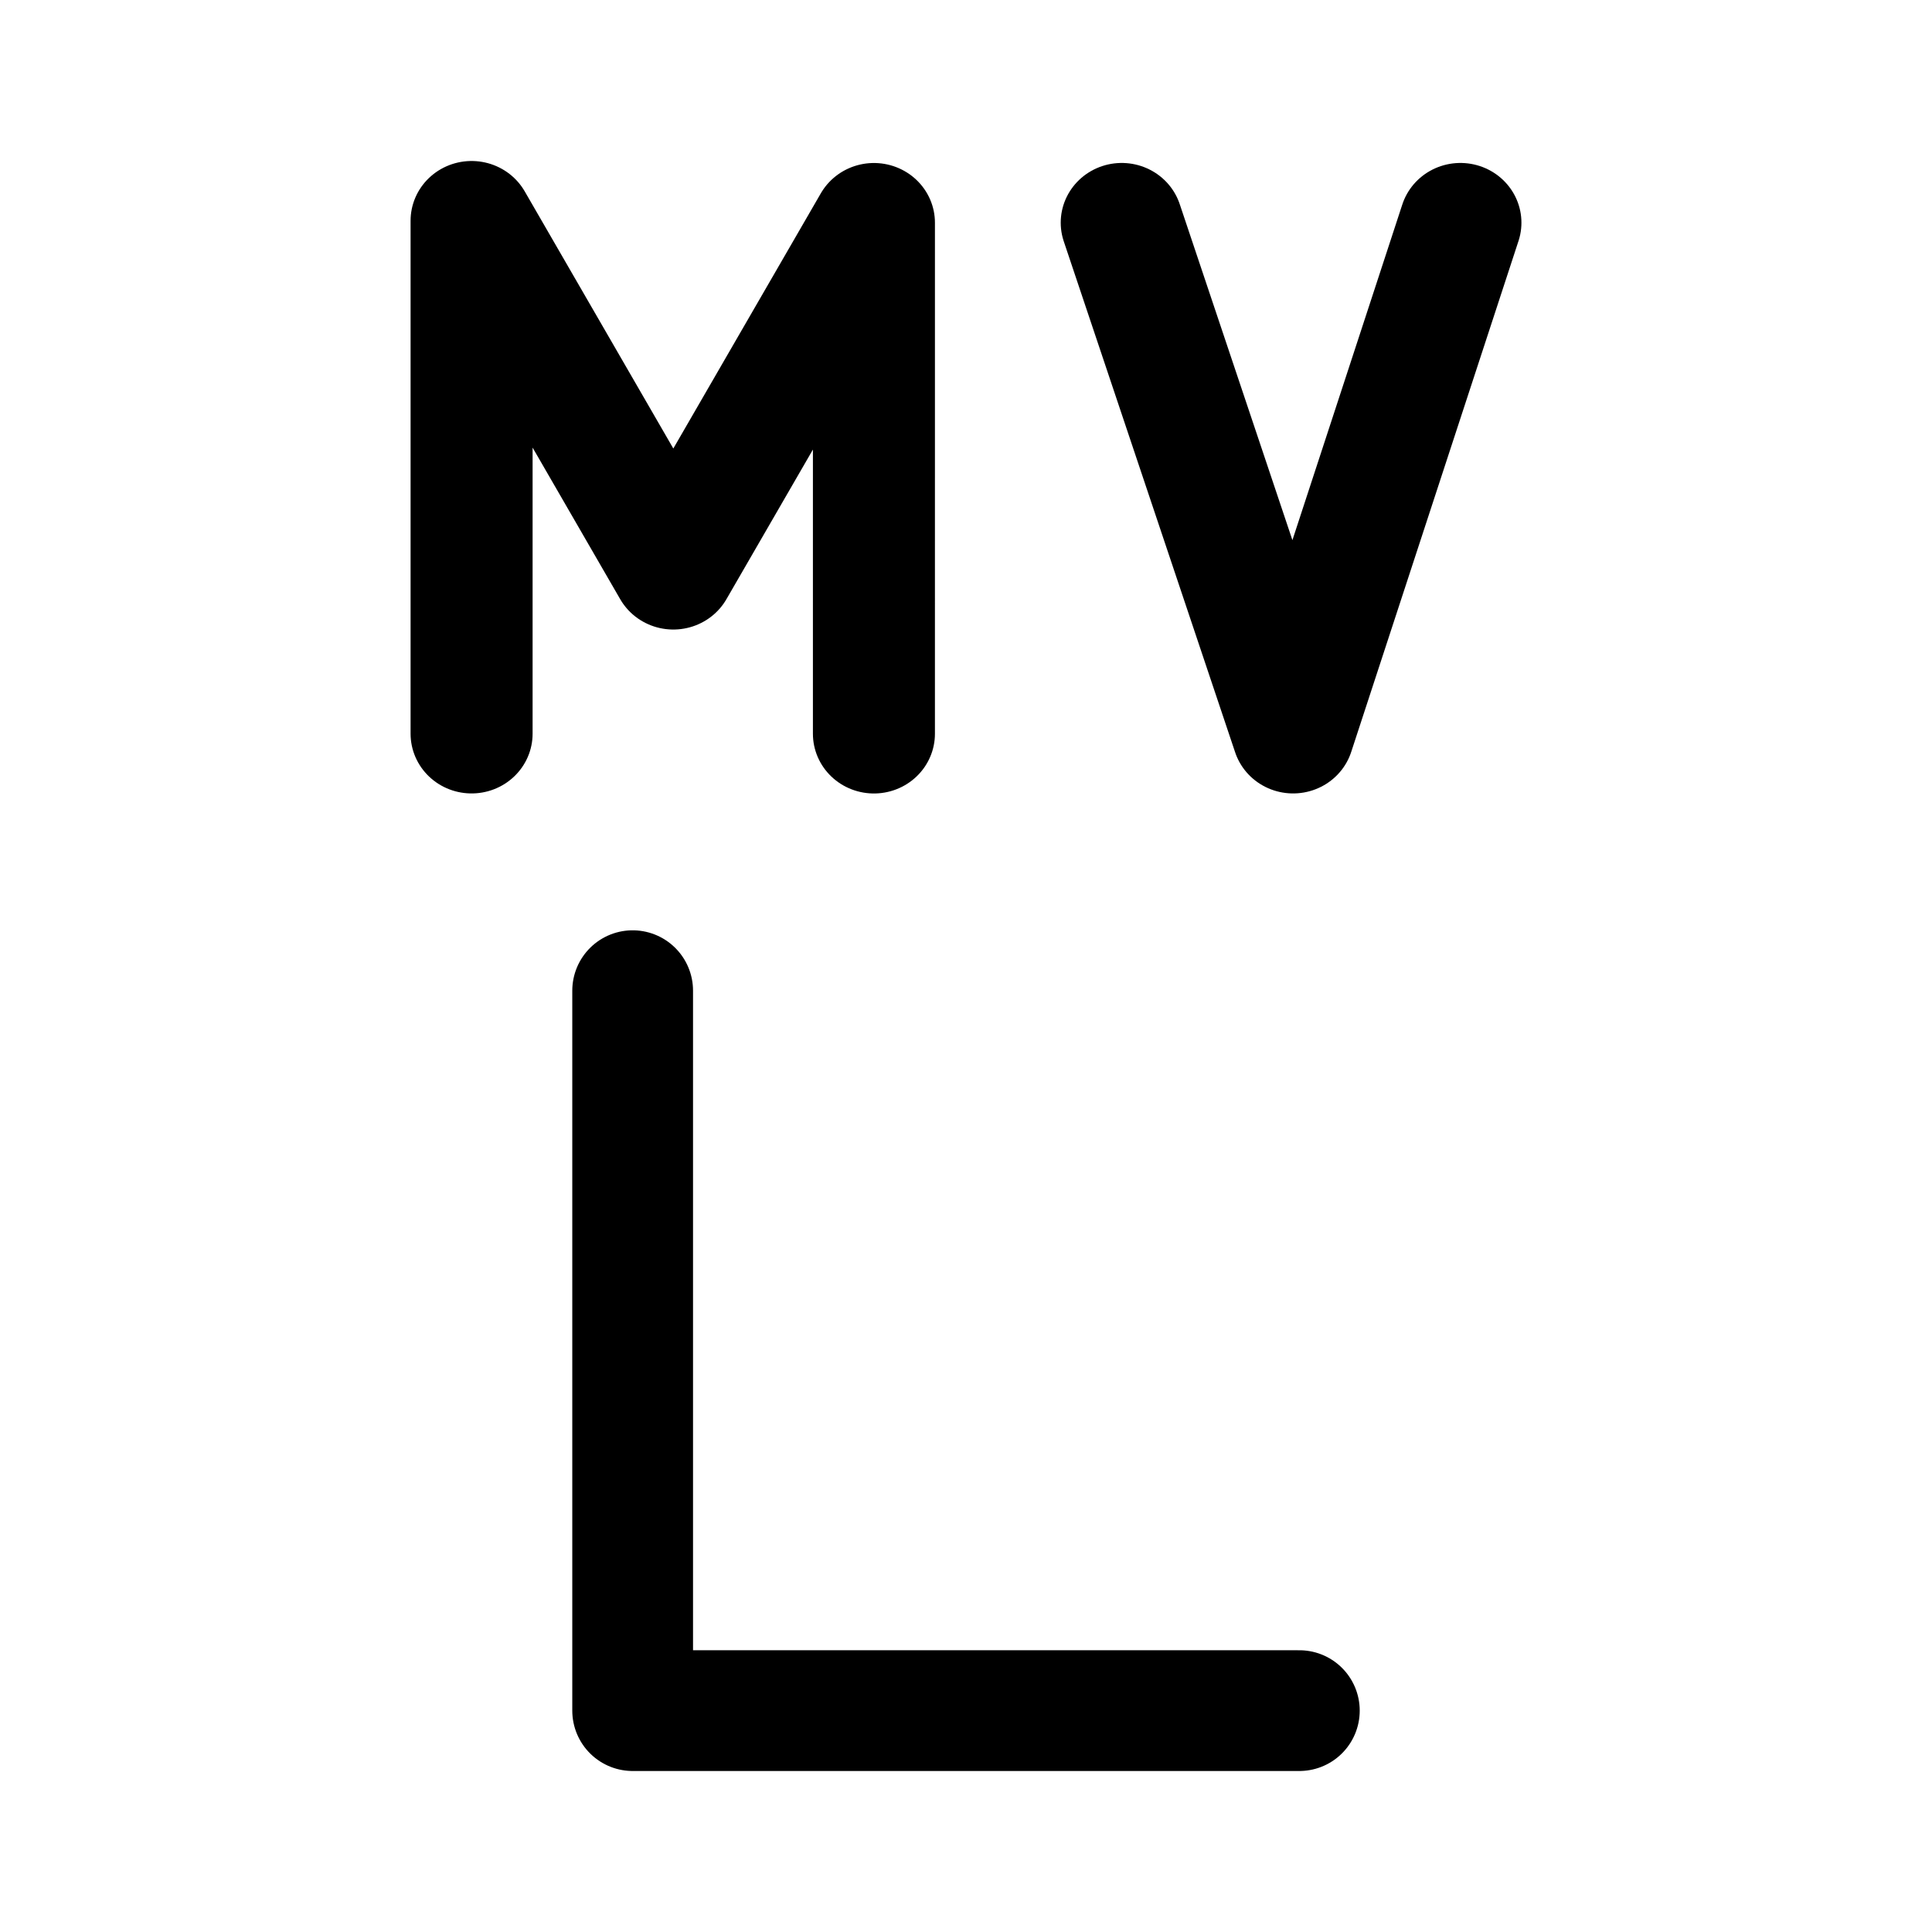
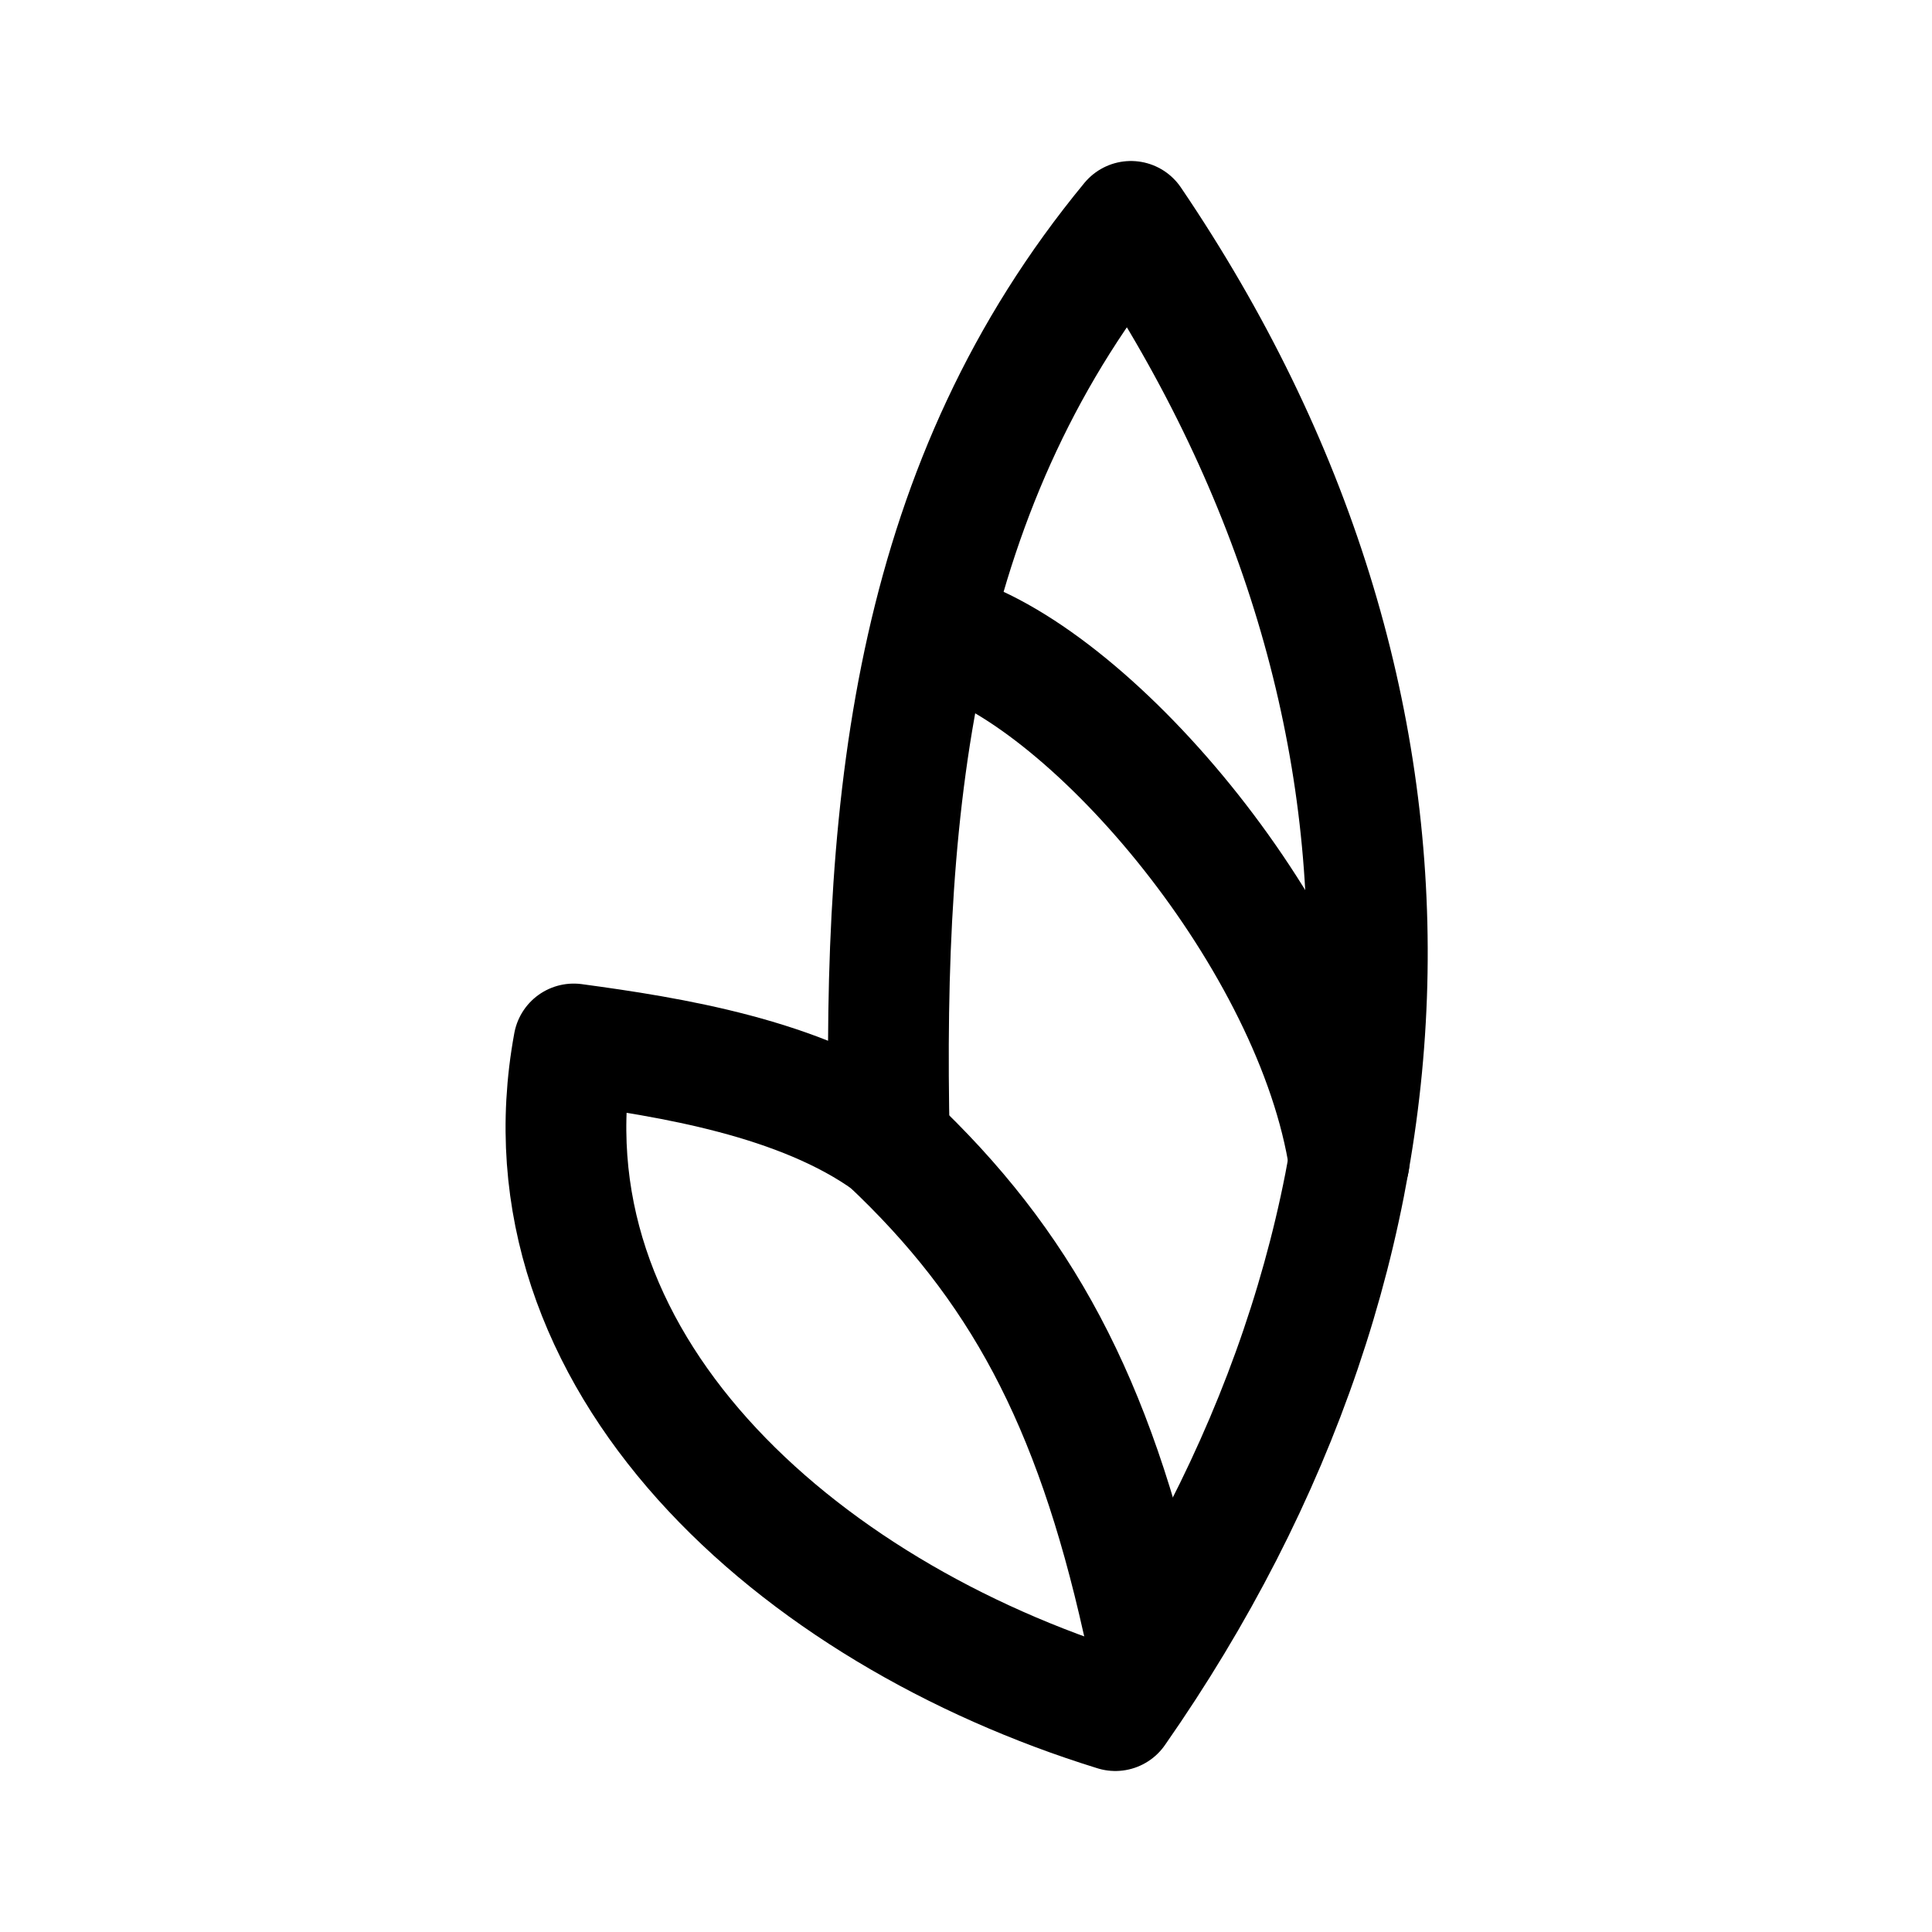
<svg xmlns="http://www.w3.org/2000/svg" width="192" height="192" viewBox="0 0 50.8 50.8" version="1.1" id="svg1" xml:space="preserve">
  <defs id="defs1" />
-   <g id="layer1">
-     <path style="fill:none;stroke:#000000;stroke-width:3.175;stroke-linecap:round;stroke-linejoin:round;stroke-miterlimit:32" d="M 16.635,26.049 V 44.979 H 34.165" id="path3" />
-     <g id="g3" transform="matrix(1.219927,0,0,1.194457,-4.354604,-26.00796)" style="stroke-width:0.828">
-       <path style="fill:none;stroke:#000000;stroke-width:2.63;stroke-linecap:round;stroke-linejoin:round;stroke-miterlimit:32" d="M 13.734,37.925 V 26.633 l 4.348,7.684 4.324,-7.64 -1.72e-4,11.249" id="path1" />
-       <path style="fill:none;stroke:#000000;stroke-width:2.63;stroke-linecap:round;stroke-linejoin:round;stroke-miterlimit:32" d="m 27.747,26.676 3.694,11.249 3.606,-11.249" id="path2" />
-     </g>
-   </g>
+   <path style="fill:none;stroke:#000000;stroke-width:3.175;stroke-linecap:round;stroke-linejoin:round;stroke-miterlimit:32;stroke-opacity:1" d="m 15.085,27.45 c -1.537,8.337 5.84,14.932 14.242,17.529 C 37.866,32.746 38.31,18.464 29.737,5.821 24.102,12.655 23.18,20.821 23.385,30.013 21.062,28.339 17.612,27.792 15.085,27.45 Z" id="path1" />
+   <path style="fill:none;stroke:#000000;stroke-width:3.175;stroke-linecap:round;stroke-linejoin:round;stroke-miterlimit:32;stroke-opacity:1" d="m 23.384,30.013 c 3.45,3.246 5.362,6.8 6.66,12.609" id="path2" />
+   <path style="fill:none;stroke:#000000;stroke-width:3.175;stroke-linecap:round;stroke-linejoin:round;stroke-miterlimit:32;stroke-opacity:1" d="m 24.921,16.687 c 3.859,1.196 9.666,8.03 10.554,13.839" id="path3" />
</svg>
